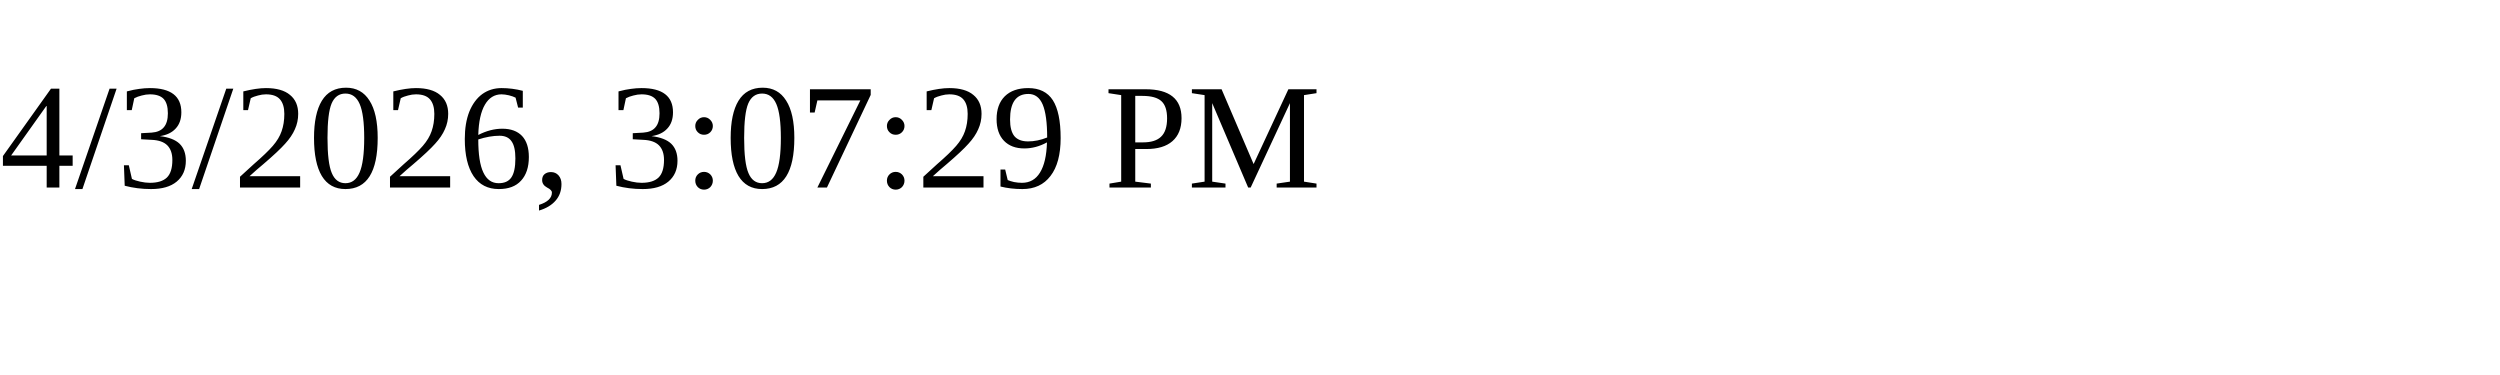
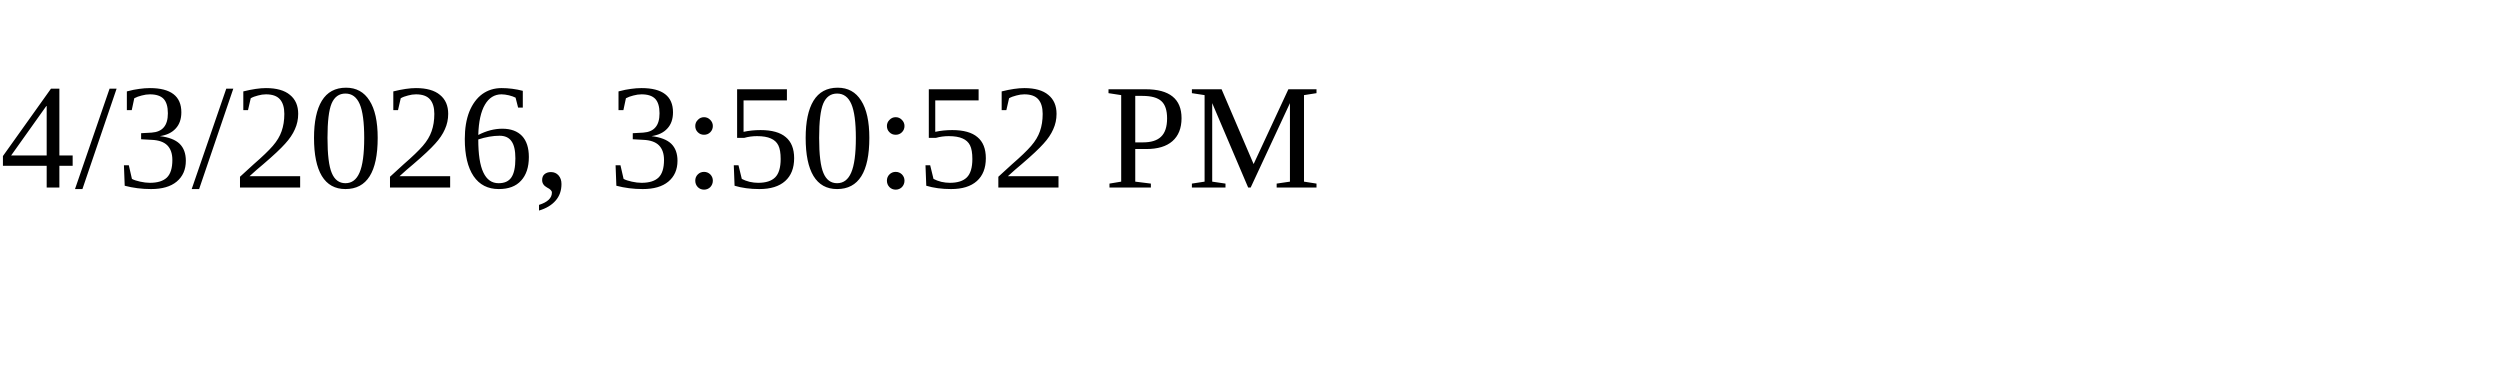
<svg xmlns="http://www.w3.org/2000/svg" height="30" width="200">
-   <text x="0" y="15">4/3/2026, 3:07:29 PM</text>
+   <text x="0" y="15">4/3/2026, 3:50:52 PM</text>
</svg>
